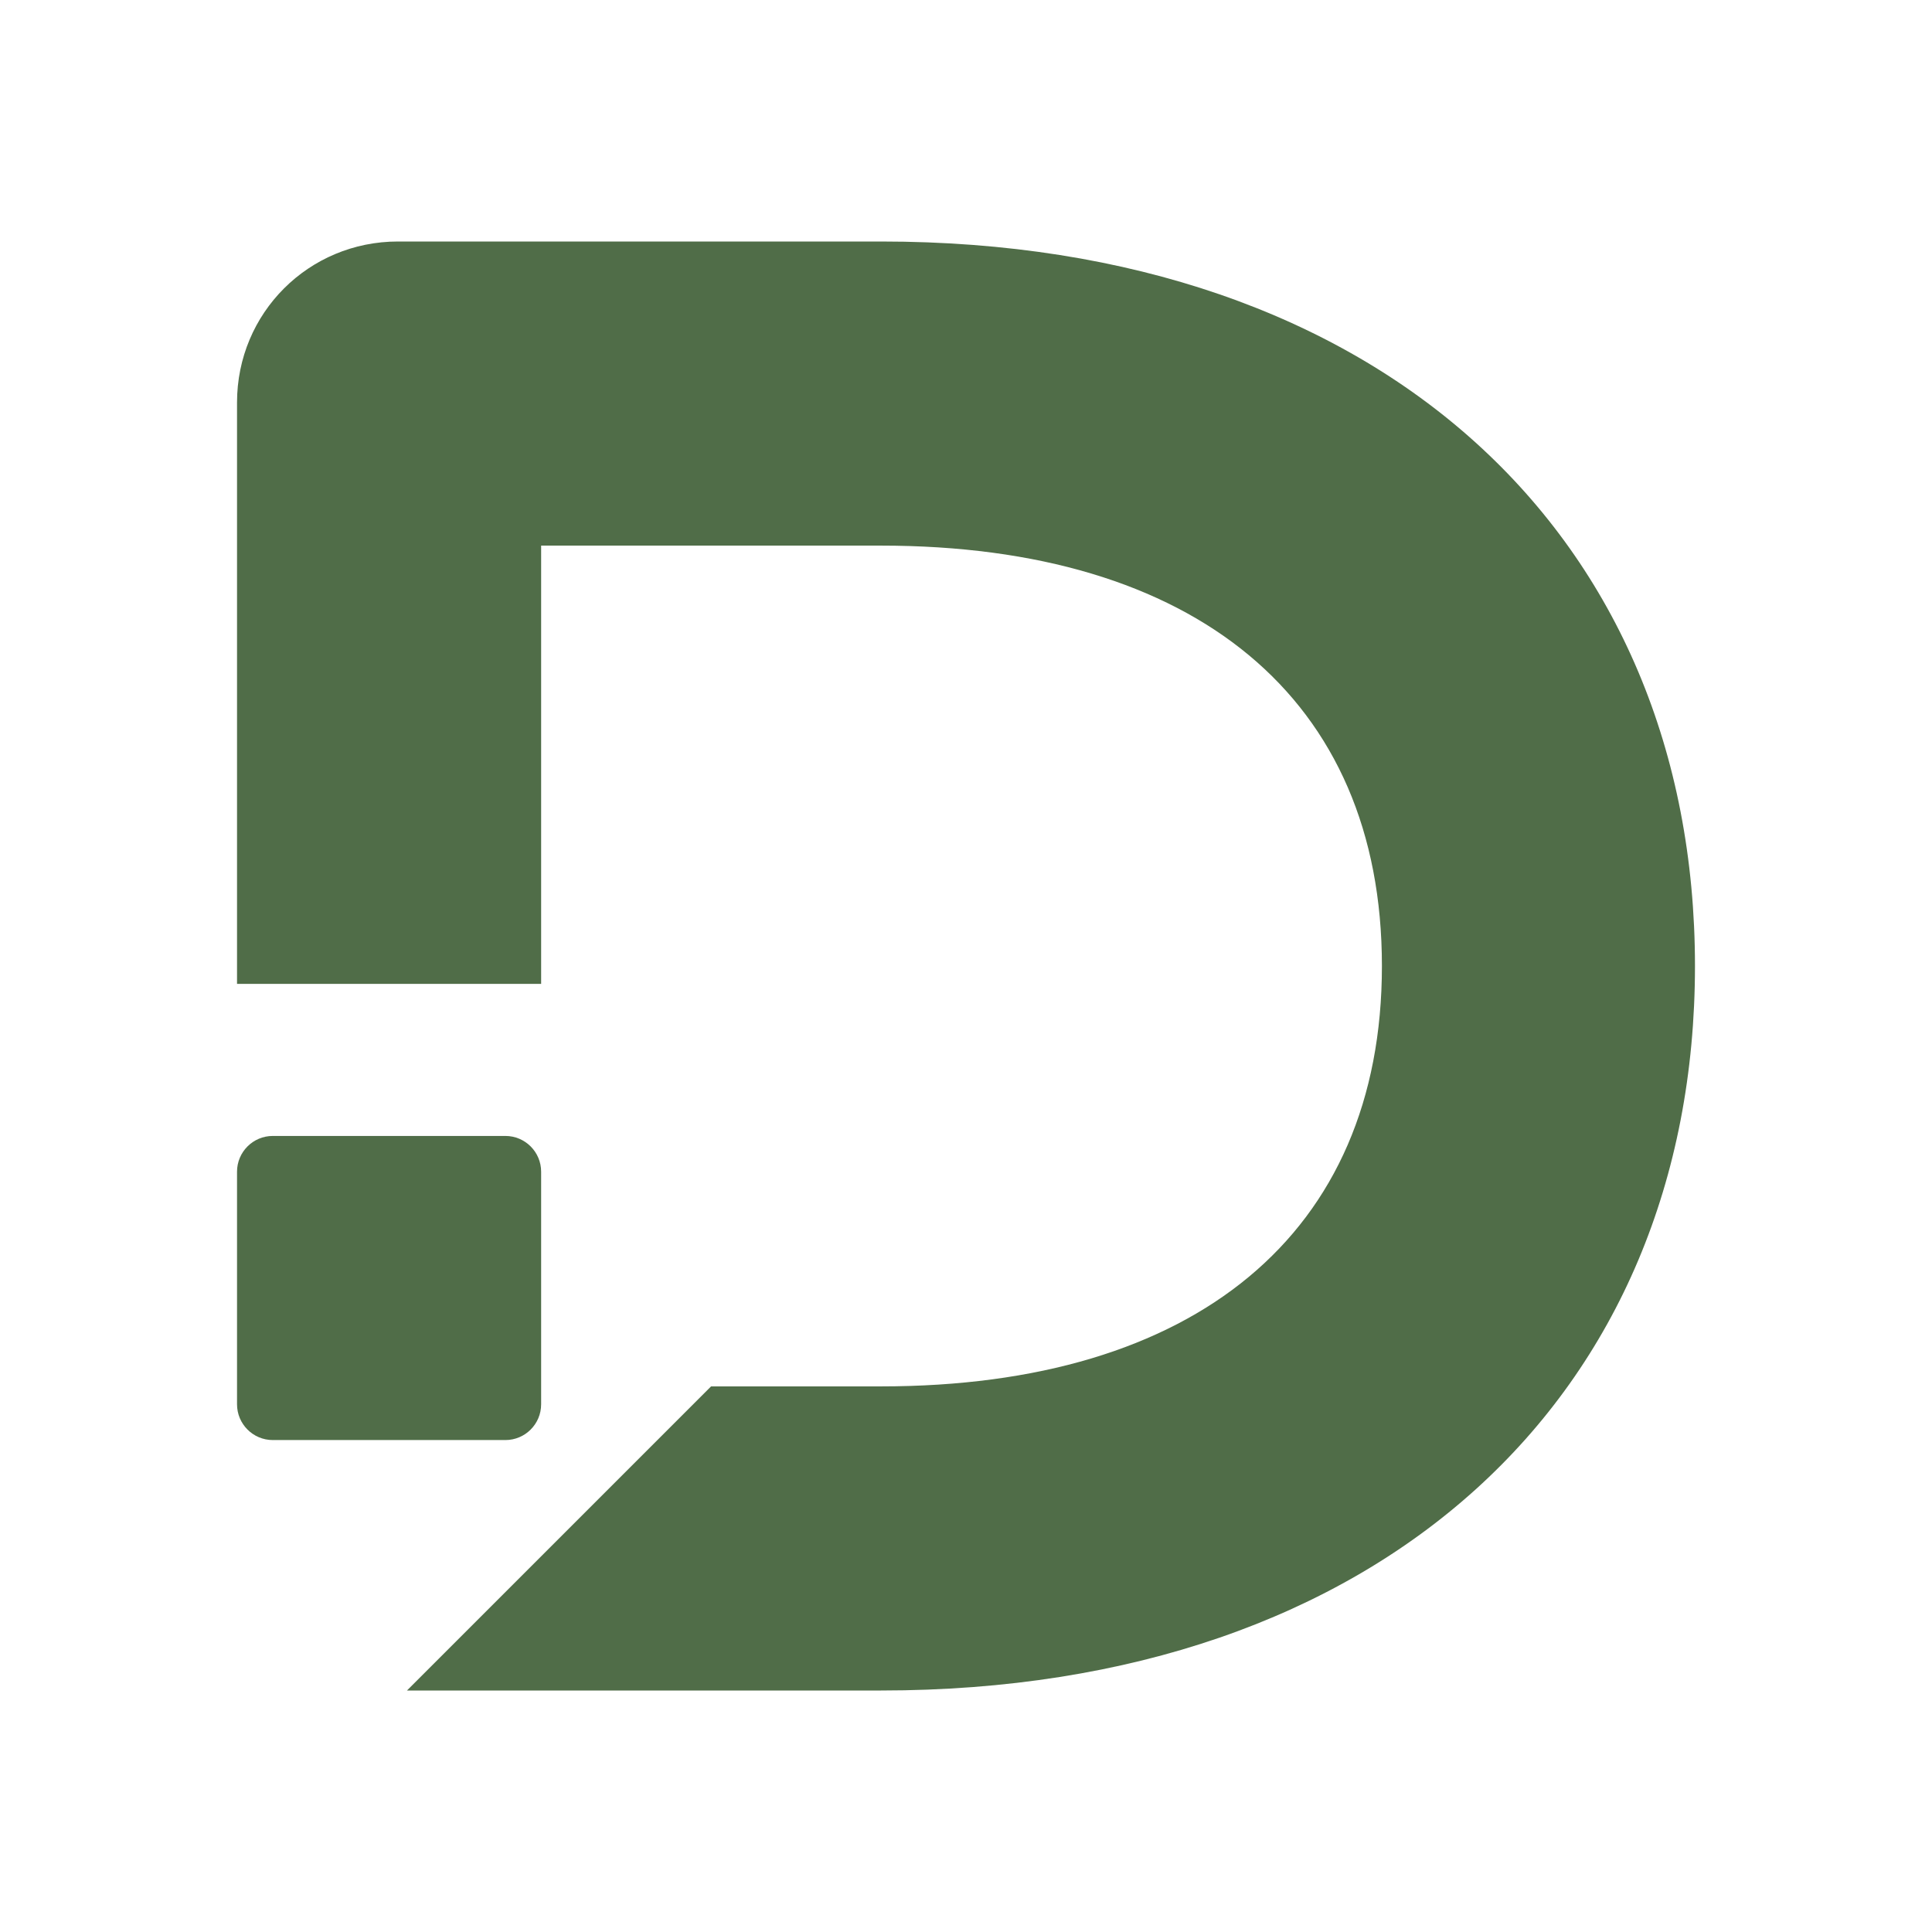
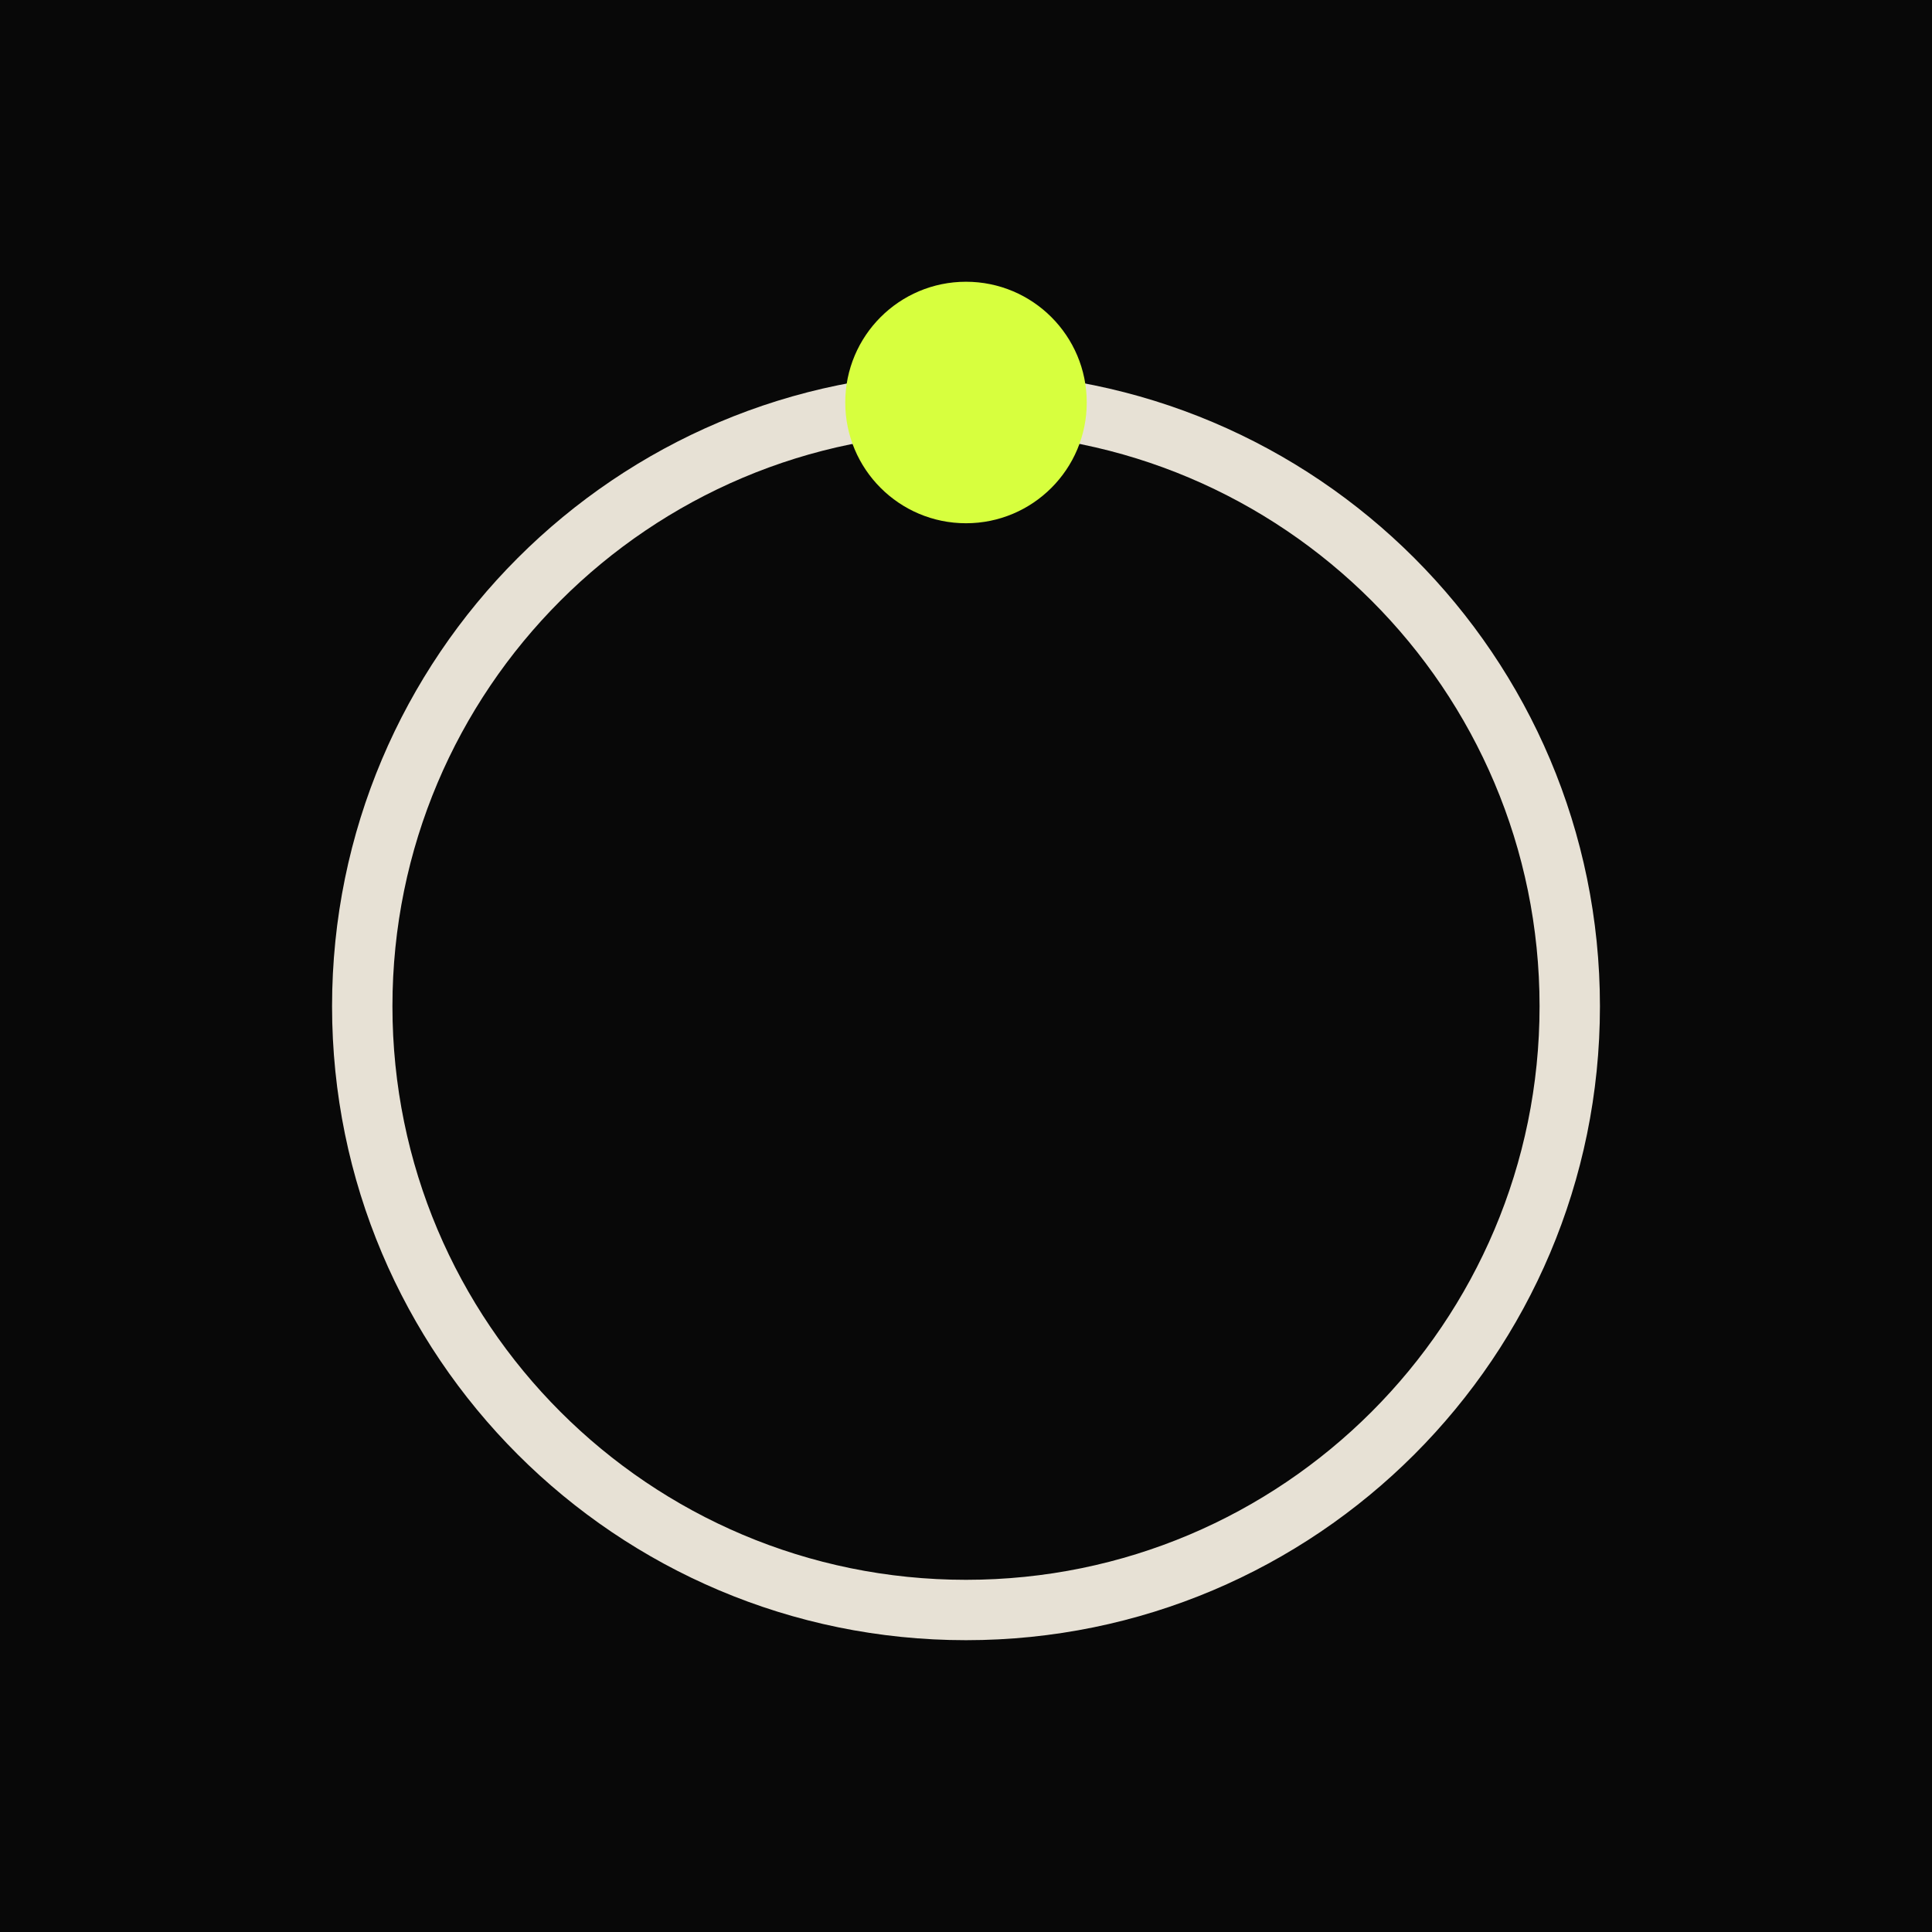
- <svg xmlns="http://www.w3.org/2000/svg" viewBox="0 0 216 216" width="216" height="216" role="img" aria-labelledby="title desc">
-   <g fill="#506D48" transform="translate(0.5 2)">
-     <path d="M26 108V43c0-10 8-18 18-18h54c56 0 91 33 91 81s-35 81-91 81H45l34-34h19c35 0 56-17 56-47s-21-47-56-47H60v49Z" />
-     <rect x="26" y="125" width="34" height="34" rx="4" />
-   </g>
+ <svg xmlns="http://www.w3.org/2000/svg" viewBox="0 0 96 96" width="96" height="96" role="img" aria-labelledby="title desc">
+   <rect width="96" height="96" fill="#080808" />
+   <circle cx="48" cy="50" r="30" fill="none" stroke="#e7e1d5" stroke-width="3" />
+   <circle cx="48" cy="20" r="6" fill="#d7ff3e" />
</svg>
